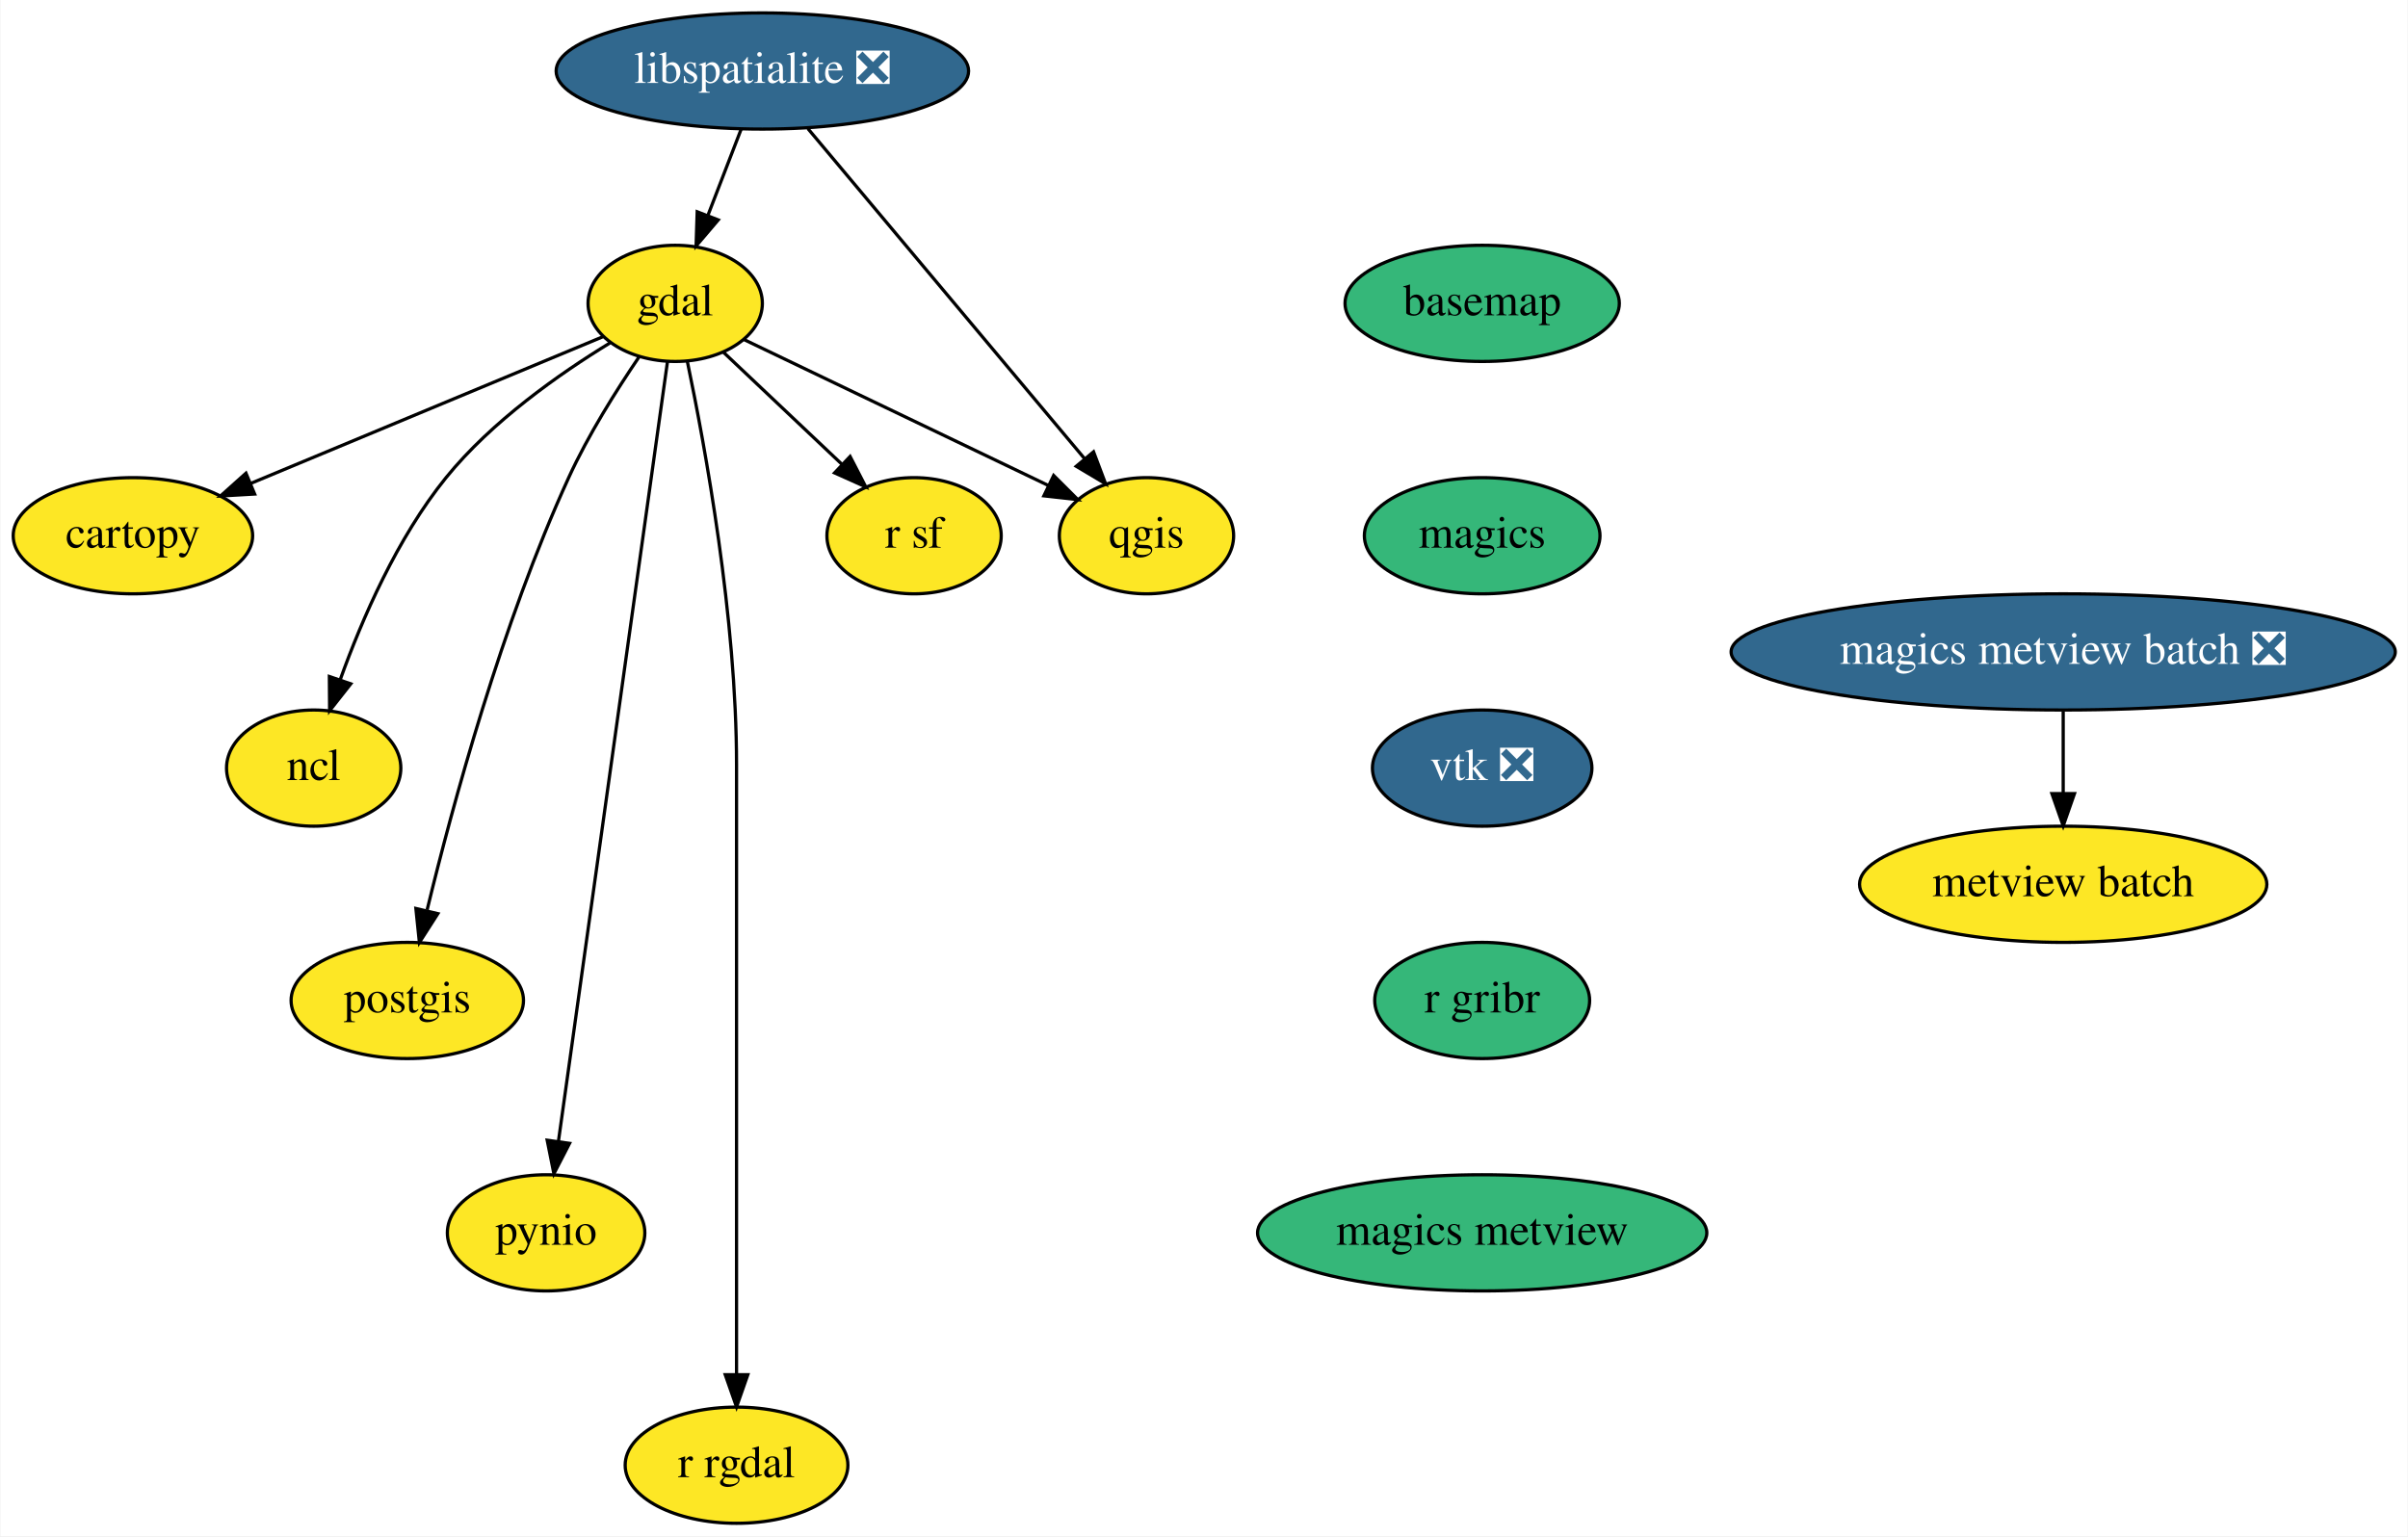
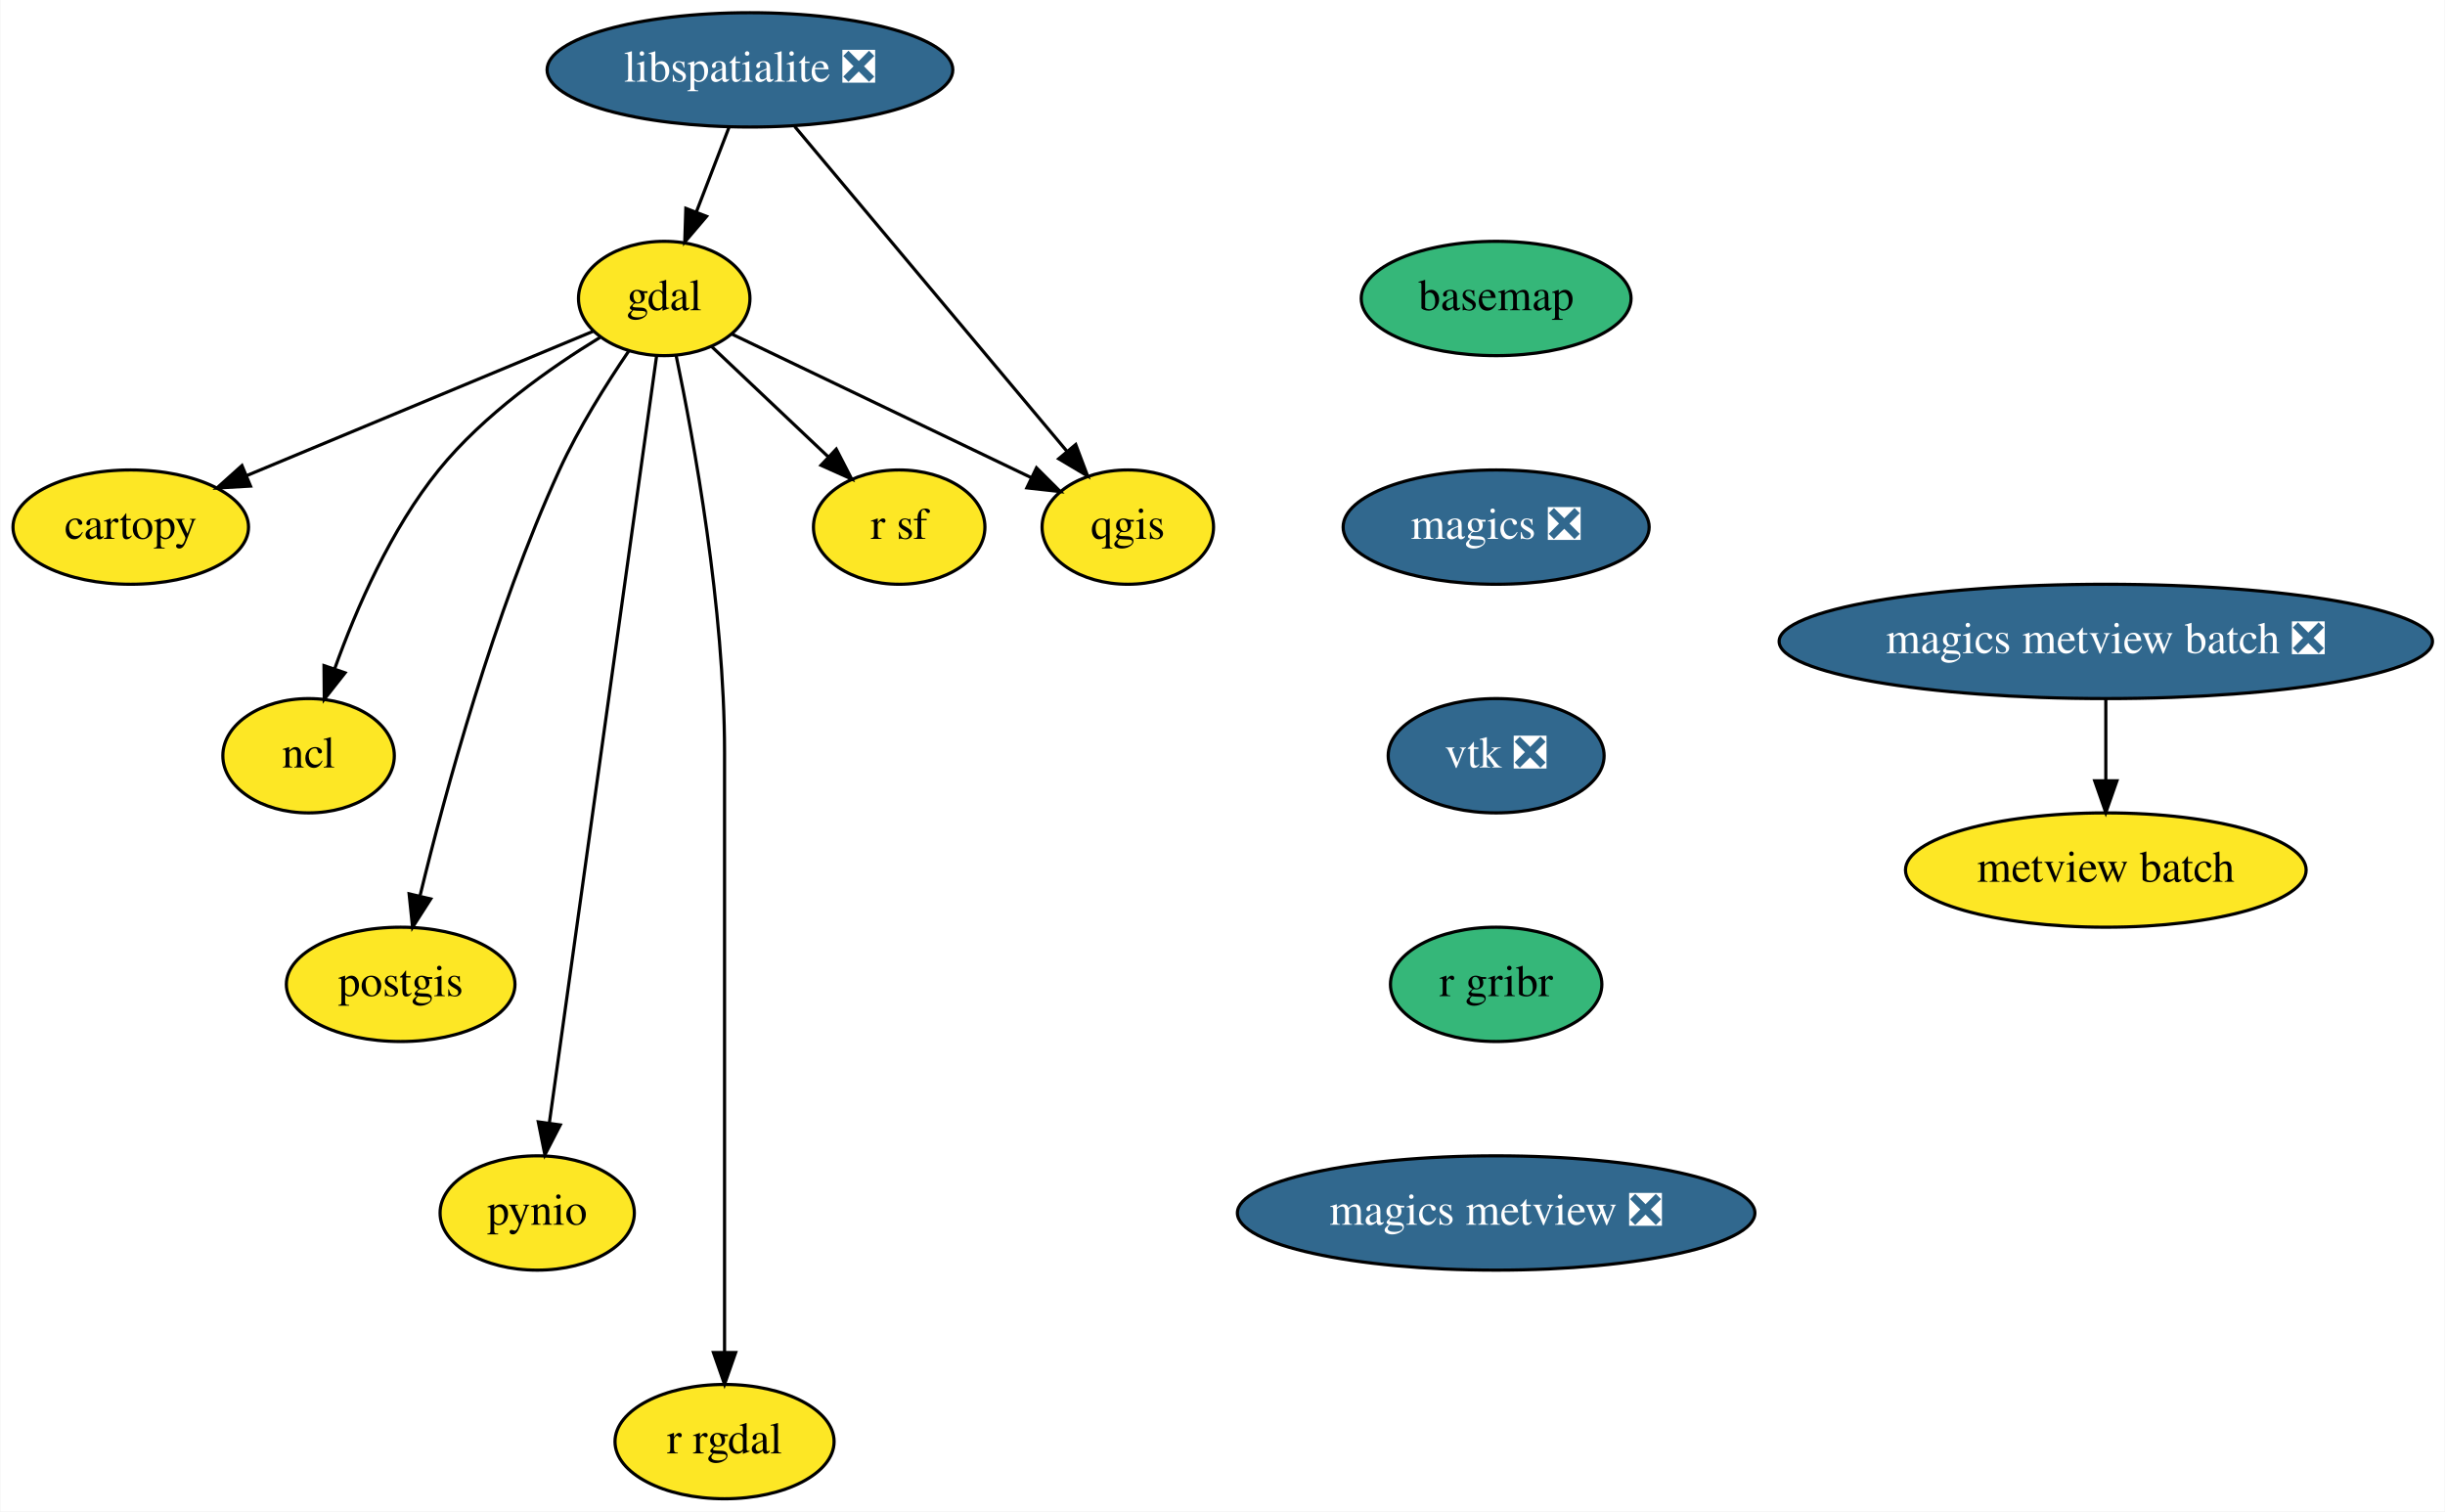
- <svg xmlns="http://www.w3.org/2000/svg" xmlns:xlink="http://www.w3.org/1999/xlink" width="746pt" height="476pt" viewBox="0.00 0.00 745.74 476.00">
+ <svg xmlns="http://www.w3.org/2000/svg" xmlns:xlink="http://www.w3.org/1999/xlink" width="770pt" height="476pt" viewBox="0.00 0.00 769.74 476.00">
  <g id="graph0" class="graph" transform="scale(1 1) rotate(0) translate(4 472)">
-     <polygon fill="white" stroke="transparent" points="-4,4 -4,-472 741.74,-472 741.74,4 -4,4" />
+     <polygon fill="white" stroke="transparent" points="-4,4 -4,-472 765.74,-472 765.74,4 -4,4" />
    <g id="node1" class="node">
      <g id="a_node1">
        <a xlink:href="https://github.com/conda-forge/basemap-feedstock" xlink:title="basemap">
-           <ellipse fill="#35b779" stroke="black" cx="455.05" cy="-378" rx="42.49" ry="18" />
-           <text text-anchor="middle" x="455.05" y="-374.3" font-family="Times,serif" font-size="14.00">basemap</text>
+           <ellipse fill="#35b779" stroke="black" cx="467.05" cy="-378" rx="42.49" ry="18" />
+           <text text-anchor="middle" x="467.05" y="-374.3" font-family="Times,serif" font-size="14.00">basemap</text>
        </a>
      </g>
    </g>
    <g id="node2" class="node">
      <g id="a_node2">
-         <a xlink:href="https://github.com/conda-forge/magics-feedstock" xlink:title="magics">
-           <ellipse fill="#35b779" stroke="black" cx="455.05" cy="-306" rx="36.5" ry="18" />
-           <text text-anchor="middle" x="455.05" y="-302.3" font-family="Times,serif" font-size="14.00">magics</text>
+         <a xlink:href="https://github.com/conda-forge/magics-feedstock/pull/81" xlink:title="magics ❎">
+           <ellipse fill="#31688e" stroke="black" cx="467.05" cy="-306" rx="48.19" ry="18" />
+           <text text-anchor="middle" x="467.05" y="-302.3" font-family="Times,serif" font-size="14.00" fill="white">magics ❎</text>
        </a>
      </g>
    </g>
    <g id="node12" class="node">
      <g id="a_node12">
        <a xlink:href="https://github.com/conda-forge/vtk-feedstock/pull/151" xlink:title="vtk ❎">
-           <ellipse fill="#31688e" stroke="black" cx="455.05" cy="-234" rx="34" ry="18" />
-           <text text-anchor="middle" x="455.05" y="-230.3" font-family="Times,serif" font-size="14.00" fill="white">vtk ❎</text>
+           <ellipse fill="#31688e" stroke="black" cx="467.05" cy="-234" rx="34" ry="18" />
+           <text text-anchor="middle" x="467.05" y="-230.3" font-family="Times,serif" font-size="14.00" fill="white">vtk ❎</text>
        </a>
      </g>
    </g>
    <g id="node3" class="node">
      <g id="a_node3">
        <a xlink:href="https://github.com/conda-forge/cartopy-feedstock" xlink:title="cartopy">
          <ellipse fill="#fde725" stroke="black" cx="37.05" cy="-306" rx="37.09" ry="18" />
          <text text-anchor="middle" x="37.05" y="-302.3" font-family="Times,serif" font-size="14.00">cartopy</text>
        </a>
      </g>
    </g>
    <g id="node4" class="node">
      <g id="a_node4">
        <a xlink:href="https://github.com/conda-forge/gdal-feedstock" xlink:title="gdal">
          <ellipse fill="#fde725" stroke="black" cx="205.05" cy="-378" rx="27" ry="18" />
          <text text-anchor="middle" x="205.05" y="-374.3" font-family="Times,serif" font-size="14.00">gdal</text>
        </a>
      </g>
    </g>
    <g id="edge2" class="edge">
      <path fill="none" stroke="black" d="M182.74,-367.7C154.87,-356.09 106.82,-336.07 73.56,-322.22" />
      <polygon fill="black" stroke="black" points="74.76,-318.92 64.18,-318.31 72.07,-325.38 74.76,-318.92" />
    </g>
    <g id="node5" class="node">
      <g id="a_node5">
        <a xlink:href="https://github.com/conda-forge/ncl-feedstock" xlink:title="ncl">
          <ellipse fill="#fde725" stroke="black" cx="93.05" cy="-234" rx="27" ry="18" />
          <text text-anchor="middle" x="93.05" y="-230.3" font-family="Times,serif" font-size="14.00">ncl</text>
        </a>
      </g>
    </g>
    <g id="edge3" class="edge">
      <path fill="none" stroke="black" d="M184.81,-365.72C169.28,-356.24 148.18,-341.45 134.05,-324 118.96,-305.37 108.06,-280.29 101.31,-261.5" />
      <polygon fill="black" stroke="black" points="104.54,-260.11 97.99,-251.79 97.91,-262.38 104.54,-260.11" />
    </g>
    <g id="node6" class="node">
      <g id="a_node6">
        <a xlink:href="https://github.com/conda-forge/postgis-feedstock" xlink:title="postgis">
          <ellipse fill="#fde725" stroke="black" cx="122.05" cy="-162" rx="36" ry="18" />
          <text text-anchor="middle" x="122.05" y="-158.3" font-family="Times,serif" font-size="14.00">postgis</text>
        </a>
      </g>
    </g>
    <g id="edge4" class="edge">
      <path fill="none" stroke="black" d="M193.82,-361.36C186.85,-351.11 178.09,-337.21 172.05,-324 151.37,-278.8 136.13,-222.73 128.2,-190.09" />
      <polygon fill="black" stroke="black" points="131.52,-188.9 125.8,-179.97 124.71,-190.51 131.52,-188.9" />
    </g>
    <g id="node7" class="node">
      <g id="a_node7">
        <a xlink:href="https://github.com/conda-forge/pynio-feedstock" xlink:title="pynio">
          <ellipse fill="#fde725" stroke="black" cx="165.05" cy="-90" rx="30.59" ry="18" />
          <text text-anchor="middle" x="165.05" y="-86.3" font-family="Times,serif" font-size="14.00">pynio</text>
        </a>
      </g>
    </g>
    <g id="edge5" class="edge">
      <path fill="none" stroke="black" d="M202.66,-359.97C195.98,-312.19 177.02,-176.62 168.86,-118.27" />
      <polygon fill="black" stroke="black" points="172.32,-117.73 167.47,-108.31 165.39,-118.69 172.32,-117.73" />
    </g>
    <g id="node8" class="node">
      <g id="a_node8">
        <a xlink:href="https://github.com/conda-forge/qgis-feedstock" xlink:title="qgis">
          <ellipse fill="#fde725" stroke="black" cx="351.05" cy="-306" rx="27" ry="18" />
          <text text-anchor="middle" x="351.05" y="-302.3" font-family="Times,serif" font-size="14.00">qgis</text>
        </a>
      </g>
    </g>
    <g id="edge6" class="edge">
      <path fill="none" stroke="black" d="M226.28,-366.82C251.15,-354.9 292.53,-335.06 320.76,-321.52" />
      <polygon fill="black" stroke="black" points="322.29,-324.67 329.79,-317.19 319.26,-318.36 322.29,-324.67" />
    </g>
    <g id="node9" class="node">
      <g id="a_node9">
        <a xlink:href="https://github.com/conda-forge/r-rgdal-feedstock" xlink:title="r rgdal">
          <ellipse fill="#fde725" stroke="black" cx="224.05" cy="-18" rx="34.5" ry="18" />
          <text text-anchor="middle" x="224.05" y="-14.3" font-family="Times,serif" font-size="14.00">r rgdal</text>
        </a>
      </g>
    </g>
    <g id="edge7" class="edge">
      <path fill="none" stroke="black" d="M208.8,-360.05C214.34,-333.52 224.05,-280.52 224.05,-235 224.05,-235 224.05,-235 224.05,-161 224.05,-121 224.05,-74.65 224.05,-46.08" />
      <polygon fill="black" stroke="black" points="227.55,-46.05 224.05,-36.05 220.55,-46.05 227.55,-46.05" />
    </g>
    <g id="node10" class="node">
      <g id="a_node10">
        <a xlink:href="https://github.com/conda-forge/r-sf-feedstock" xlink:title="r sf">
          <ellipse fill="#fde725" stroke="black" cx="279.05" cy="-306" rx="27" ry="18" />
          <text text-anchor="middle" x="279.05" y="-302.3" font-family="Times,serif" font-size="14.00">r sf</text>
        </a>
      </g>
    </g>
    <g id="edge8" class="edge">
      <path fill="none" stroke="black" d="M220.02,-362.83C230.55,-352.87 244.83,-339.37 256.7,-328.14" />
      <polygon fill="black" stroke="black" points="259.23,-330.56 264.09,-321.14 254.42,-325.47 259.23,-330.56" />
    </g>
    <g id="node11" class="node">
      <g id="a_node11">
        <a xlink:href="https://github.com/conda-forge/libspatialite-feedstock/pull/57" xlink:title="libspatialite ❎">
          <ellipse fill="#31688e" stroke="black" cx="232.05" cy="-450" rx="63.89" ry="18" />
          <text text-anchor="middle" x="232.05" y="-446.3" font-family="Times,serif" font-size="14.00" fill="white">libspatialite ❎</text>
        </a>
      </g>
    </g>
    <g id="edge9" class="edge">
      <path fill="none" stroke="black" d="M225.51,-432.05C222.43,-424.06 218.67,-414.33 215.23,-405.4" />
      <polygon fill="black" stroke="black" points="218.39,-403.86 211.52,-395.79 211.86,-406.38 218.39,-403.86" />
    </g>
    <g id="edge10" class="edge">
      <path fill="none" stroke="black" d="M246.16,-432.15C267.46,-406.74 307.84,-358.55 331.81,-329.96" />
      <polygon fill="black" stroke="black" points="334.65,-332.01 338.39,-322.1 329.29,-327.52 334.65,-332.01" />
    </g>
    <g id="node13" class="node">
      <g id="a_node13">
        <a xlink:href="https://github.com/conda-forge/r-gribr-feedstock" xlink:title="r gribr">
-           <ellipse fill="#35b779" stroke="black" cx="455.05" cy="-162" rx="33.29" ry="18" />
-           <text text-anchor="middle" x="455.05" y="-158.3" font-family="Times,serif" font-size="14.00">r gribr</text>
+           <ellipse fill="#35b779" stroke="black" cx="467.05" cy="-162" rx="33.29" ry="18" />
+           <text text-anchor="middle" x="467.05" y="-158.3" font-family="Times,serif" font-size="14.00">r gribr</text>
        </a>
      </g>
    </g>
    <g id="node14" class="node">
      <g id="a_node14">
-         <a xlink:href="https://github.com/conda-forge/magics-metview-feedstock" xlink:title="magics metview">
-           <ellipse fill="#35b779" stroke="black" cx="455.05" cy="-90" rx="69.59" ry="18" />
-           <text text-anchor="middle" x="455.05" y="-86.3" font-family="Times,serif" font-size="14.00">magics metview</text>
+         <a xlink:href="https://github.com/conda-forge/magics-metview-feedstock/pull/23" xlink:title="magics metview ❎">
+           <ellipse fill="#31688e" stroke="black" cx="467.05" cy="-90" rx="81.49" ry="18" />
+           <text text-anchor="middle" x="467.05" y="-86.3" font-family="Times,serif" font-size="14.00" fill="white">magics metview ❎</text>
        </a>
      </g>
    </g>
    <g id="node15" class="node">
      <g id="a_node15">
        <a xlink:href="https://github.com/conda-forge/magics-metview-batch-feedstock/pull/16" xlink:title="magics metview batch ❎">
-           <ellipse fill="#31688e" stroke="black" cx="635.05" cy="-270" rx="102.88" ry="18" />
-           <text text-anchor="middle" x="635.05" y="-266.3" font-family="Times,serif" font-size="14.00" fill="white">magics metview batch ❎</text>
+           <ellipse fill="#31688e" stroke="black" cx="659.05" cy="-270" rx="102.88" ry="18" />
+           <text text-anchor="middle" x="659.05" y="-266.3" font-family="Times,serif" font-size="14.00" fill="white">magics metview batch ❎</text>
        </a>
      </g>
    </g>
    <g id="node16" class="node">
      <g id="a_node16">
        <a xlink:href="https://github.com/conda-forge/metview-batch-feedstock" xlink:title="metview batch">
-           <ellipse fill="#fde725" stroke="black" cx="635.05" cy="-198" rx="63.09" ry="18" />
-           <text text-anchor="middle" x="635.05" y="-194.3" font-family="Times,serif" font-size="14.00">metview batch</text>
+           <ellipse fill="#fde725" stroke="black" cx="659.05" cy="-198" rx="63.09" ry="18" />
+           <text text-anchor="middle" x="659.05" y="-194.3" font-family="Times,serif" font-size="14.00">metview batch</text>
        </a>
      </g>
    </g>
    <g id="edge14" class="edge">
-       <path fill="none" stroke="black" d="M635.05,-251.7C635.05,-243.98 635.05,-234.71 635.05,-226.11" />
-       <polygon fill="black" stroke="black" points="638.55,-226.1 635.05,-216.1 631.55,-226.1 638.55,-226.1" />
+       <path fill="none" stroke="black" d="M659.05,-251.7C659.05,-243.98 659.05,-234.71 659.05,-226.11" />
+       <polygon fill="black" stroke="black" points="662.55,-226.1 659.05,-216.1 655.55,-226.1 662.55,-226.1" />
    </g>
  </g>
</svg>
